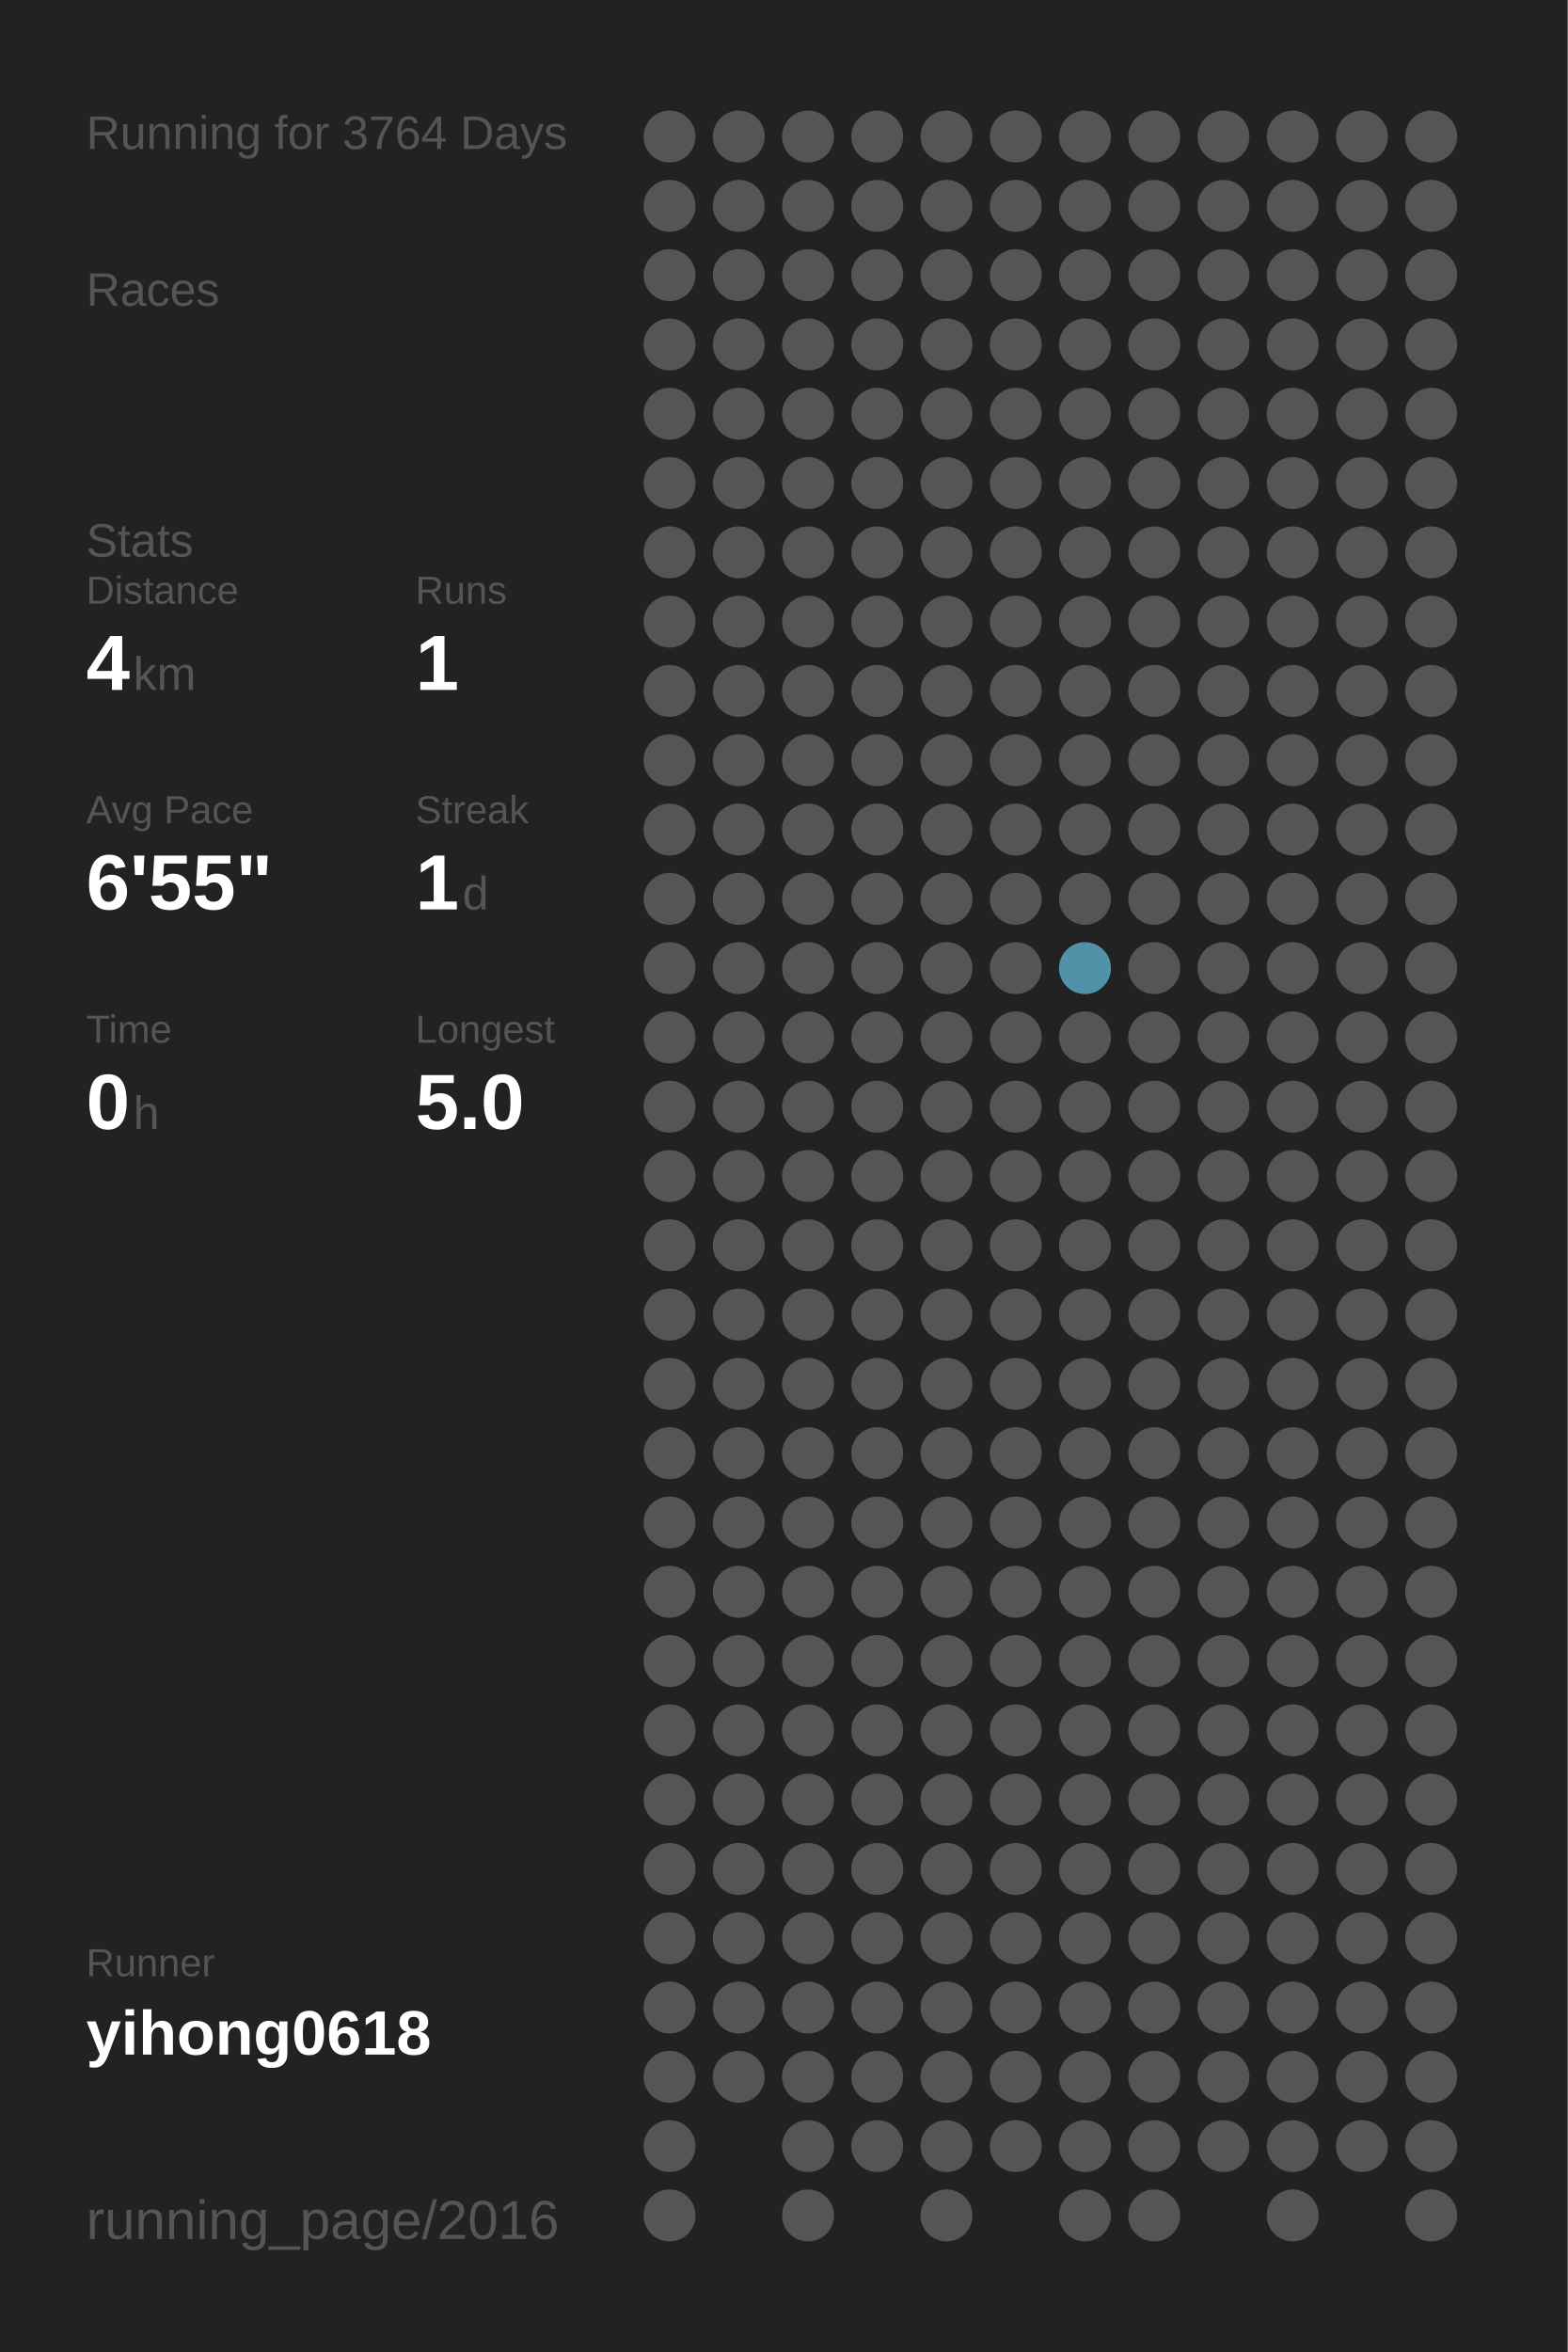
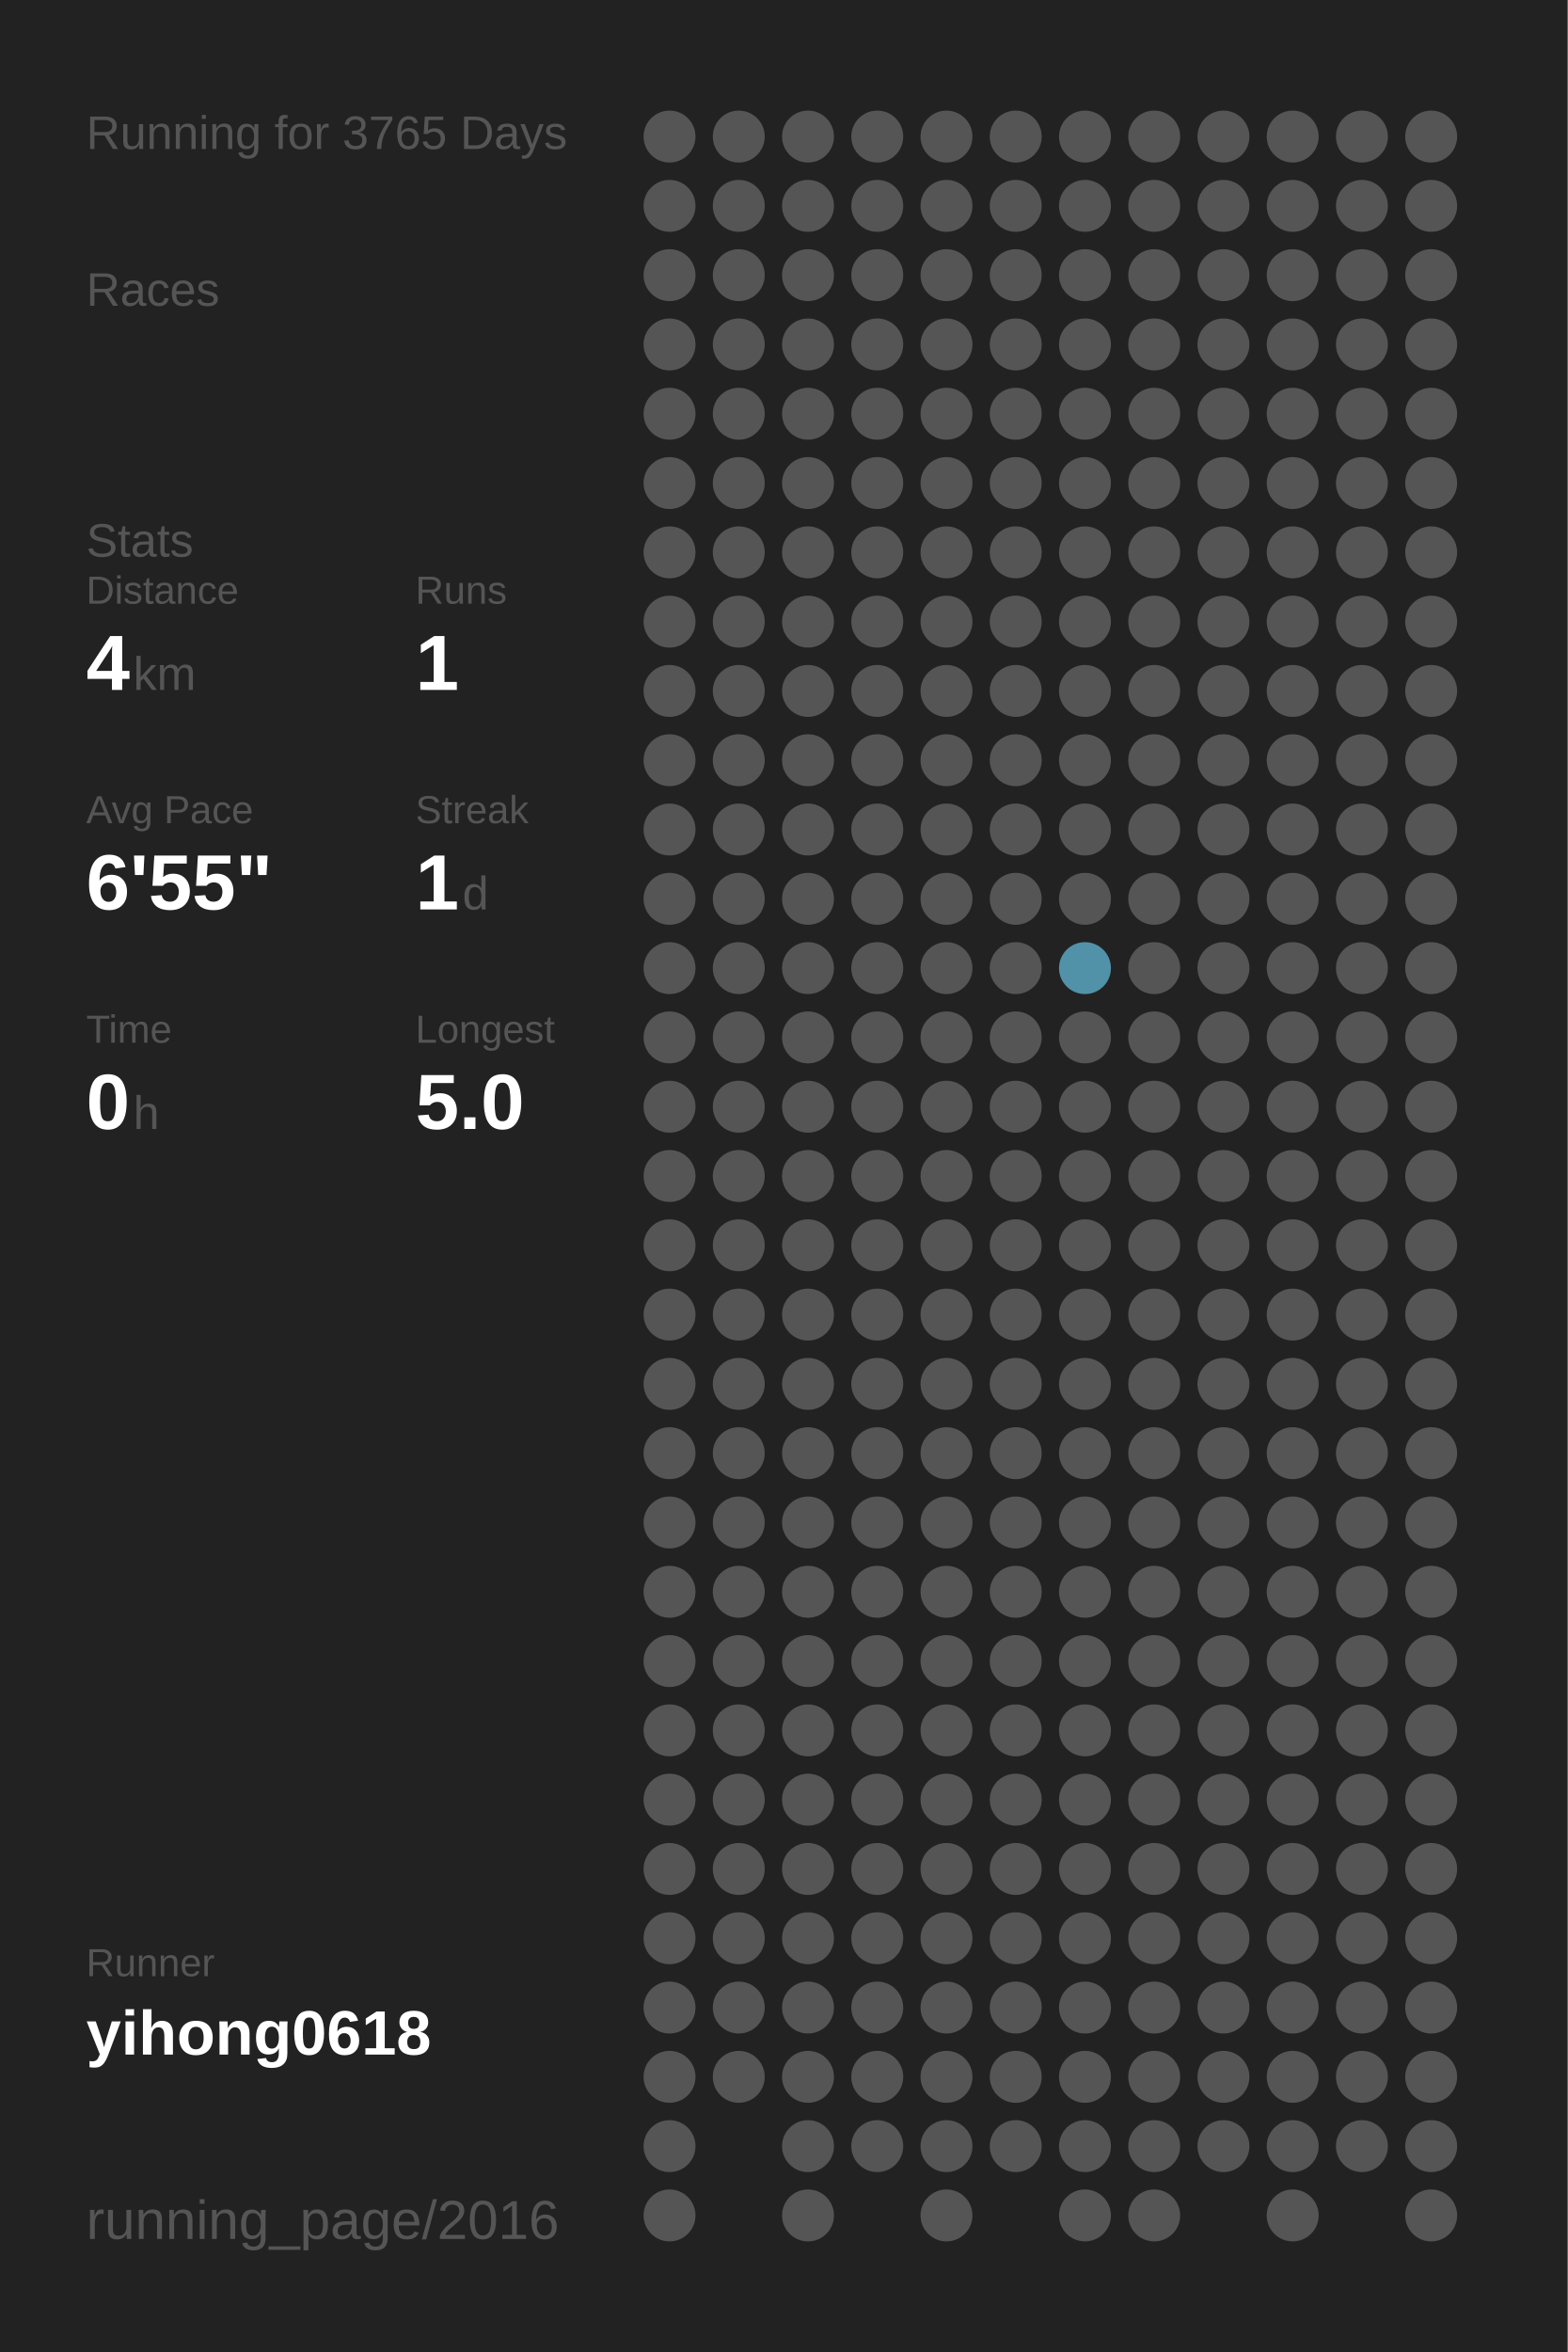
<svg xmlns="http://www.w3.org/2000/svg" baseProfile="full" height="300mm" version="1.1" viewBox="0,0,200,300" width="200mm">
  <defs />
  <rect fill="#222222" height="300" width="200" x="0" y="0" />
-   <text fill="#555555" style="font-size:6px; font-family:Arial;" x="11" y="19">Running for 3764 Days</text>
+   <text fill="#555555" style="font-size:6px; font-family:Arial;" x="11" y="19">Running for 3765 Days</text>
  <text fill="#555555" style="font-size:6px; font-family:Arial;" x="11" y="39">Races</text>
  <text fill="#555555" style="font-size:6px; font-family:Arial;" x="11" y="71">Stats</text>
  <text fill="#555555" style="font-size:5px; font-family:Arial;" x="11" y="77">Distance</text>
  <text fill="#FFFFFF" style="font-size:10px; font-family:Arial; font-weight:bold;" x="11" y="88">4</text>
  <text fill="#555555" style="font-size:6px; font-family:Arial;" x="17" y="88">km</text>
  <text fill="#555555" style="font-size:5px; font-family:Arial;" x="53" y="77">Runs</text>
  <text fill="#FFFFFF" style="font-size:10px; font-family:Arial; font-weight:bold;" x="53" y="88">1</text>
  <text fill="#555555" style="font-size:5px; font-family:Arial;" x="11" y="105">Avg Pace</text>
  <text fill="#FFFFFF" style="font-size:10px; font-family:Arial; font-weight:bold;" x="11" y="116">6'55"</text>
  <text fill="#555555" style="font-size:5px; font-family:Arial;" x="53" y="105">Streak</text>
  <text fill="#FFFFFF" style="font-size:10px; font-family:Arial; font-weight:bold;" x="53" y="116">1</text>
  <text fill="#555555" style="font-size:6px; font-family:Arial;" x="59" y="116">d</text>
  <text fill="#555555" style="font-size:5px; font-family:Arial;" x="11" y="133">Time</text>
  <text fill="#FFFFFF" style="font-size:10px; font-family:Arial; font-weight:bold;" x="11" y="144">0</text>
  <text fill="#555555" style="font-size:6px; font-family:Arial;" x="17" y="144">h</text>
  <text fill="#555555" style="font-size:5px; font-family:Arial;" x="53" y="133">Longest</text>
  <text fill="#FFFFFF" style="font-size:10px; font-family:Arial; font-weight:bold;" x="53" y="144">5.0</text>
  <text fill="#555555" style="font-size:5px; font-family:Arial;" x="11" y="252.065">Runner</text>
  <text fill="#FFFFFF" style="font-size:8px; font-family:Arial; font-weight:bold;" x="11" y="262.065">yihong0618</text>
  <text fill="#555555" style="font-size:7px; font-family:Arial;" x="11" y="285.581">running_page/2016</text>
  <circle cx="85.417" cy="17.419" fill="#555555" r="3.312" />
  <circle cx="85.417" cy="26.258" fill="#555555" r="3.312" />
  <circle cx="85.417" cy="35.097" fill="#555555" r="3.312" />
  <circle cx="85.417" cy="43.935" fill="#555555" r="3.312" />
  <circle cx="85.417" cy="52.774" fill="#555555" r="3.312" />
  <circle cx="85.417" cy="61.613" fill="#555555" r="3.312" />
  <circle cx="85.417" cy="70.452" fill="#555555" r="3.312" />
  <circle cx="85.417" cy="79.29" fill="#555555" r="3.312" />
  <circle cx="85.417" cy="88.129" fill="#555555" r="3.312" />
  <circle cx="85.417" cy="96.968" fill="#555555" r="3.312" />
  <circle cx="85.417" cy="105.806" fill="#555555" r="3.312" />
  <circle cx="85.417" cy="114.645" fill="#555555" r="3.312" />
  <circle cx="85.417" cy="123.484" fill="#555555" r="3.312" />
  <circle cx="85.417" cy="132.323" fill="#555555" r="3.312" />
  <circle cx="85.417" cy="141.161" fill="#555555" r="3.312" />
  <circle cx="85.417" cy="150" fill="#555555" r="3.312" />
  <circle cx="85.417" cy="158.839" fill="#555555" r="3.312" />
  <circle cx="85.417" cy="167.677" fill="#555555" r="3.312" />
  <circle cx="85.417" cy="176.516" fill="#555555" r="3.312" />
  <circle cx="85.417" cy="185.355" fill="#555555" r="3.312" />
  <circle cx="85.417" cy="194.194" fill="#555555" r="3.312" />
  <circle cx="85.417" cy="203.032" fill="#555555" r="3.312" />
  <circle cx="85.417" cy="211.871" fill="#555555" r="3.312" />
  <circle cx="85.417" cy="220.71" fill="#555555" r="3.312" />
  <circle cx="85.417" cy="229.548" fill="#555555" r="3.312" />
  <circle cx="85.417" cy="238.387" fill="#555555" r="3.312" />
  <circle cx="85.417" cy="247.226" fill="#555555" r="3.312" />
  <circle cx="85.417" cy="256.065" fill="#555555" r="3.312" />
  <circle cx="85.417" cy="264.903" fill="#555555" r="3.312" />
  <circle cx="85.417" cy="273.742" fill="#555555" r="3.312" />
  <circle cx="85.417" cy="282.581" fill="#555555" r="3.312" />
  <circle cx="94.25" cy="17.419" fill="#555555" r="3.312" />
  <circle cx="94.25" cy="26.258" fill="#555555" r="3.312" />
  <circle cx="94.25" cy="35.097" fill="#555555" r="3.312" />
  <circle cx="94.25" cy="43.935" fill="#555555" r="3.312" />
  <circle cx="94.25" cy="52.774" fill="#555555" r="3.312" />
  <circle cx="94.25" cy="61.613" fill="#555555" r="3.312" />
  <circle cx="94.25" cy="70.452" fill="#555555" r="3.312" />
  <circle cx="94.25" cy="79.29" fill="#555555" r="3.312" />
  <circle cx="94.25" cy="88.129" fill="#555555" r="3.312" />
  <circle cx="94.25" cy="96.968" fill="#555555" r="3.312" />
  <circle cx="94.25" cy="105.806" fill="#555555" r="3.312" />
  <circle cx="94.25" cy="114.645" fill="#555555" r="3.312" />
  <circle cx="94.25" cy="123.484" fill="#555555" r="3.312" />
  <circle cx="94.25" cy="132.323" fill="#555555" r="3.312" />
  <circle cx="94.25" cy="141.161" fill="#555555" r="3.312" />
  <circle cx="94.25" cy="150" fill="#555555" r="3.312" />
  <circle cx="94.25" cy="158.839" fill="#555555" r="3.312" />
  <circle cx="94.25" cy="167.677" fill="#555555" r="3.312" />
  <circle cx="94.25" cy="176.516" fill="#555555" r="3.312" />
  <circle cx="94.25" cy="185.355" fill="#555555" r="3.312" />
  <circle cx="94.25" cy="194.194" fill="#555555" r="3.312" />
  <circle cx="94.25" cy="203.032" fill="#555555" r="3.312" />
  <circle cx="94.25" cy="211.871" fill="#555555" r="3.312" />
  <circle cx="94.25" cy="220.71" fill="#555555" r="3.312" />
  <circle cx="94.25" cy="229.548" fill="#555555" r="3.312" />
  <circle cx="94.25" cy="238.387" fill="#555555" r="3.312" />
  <circle cx="94.25" cy="247.226" fill="#555555" r="3.312" />
  <circle cx="94.25" cy="256.065" fill="#555555" r="3.312" />
  <circle cx="94.25" cy="264.903" fill="#555555" r="3.312" />
  <circle cx="103.083" cy="17.419" fill="#555555" r="3.312" />
  <circle cx="103.083" cy="26.258" fill="#555555" r="3.312" />
  <circle cx="103.083" cy="35.097" fill="#555555" r="3.312" />
  <circle cx="103.083" cy="43.935" fill="#555555" r="3.312" />
  <circle cx="103.083" cy="52.774" fill="#555555" r="3.312" />
  <circle cx="103.083" cy="61.613" fill="#555555" r="3.312" />
  <circle cx="103.083" cy="70.452" fill="#555555" r="3.312" />
  <circle cx="103.083" cy="79.29" fill="#555555" r="3.312" />
  <circle cx="103.083" cy="88.129" fill="#555555" r="3.312" />
  <circle cx="103.083" cy="96.968" fill="#555555" r="3.312" />
  <circle cx="103.083" cy="105.806" fill="#555555" r="3.312" />
  <circle cx="103.083" cy="114.645" fill="#555555" r="3.312" />
  <circle cx="103.083" cy="123.484" fill="#555555" r="3.312" />
  <circle cx="103.083" cy="132.323" fill="#555555" r="3.312" />
  <circle cx="103.083" cy="141.161" fill="#555555" r="3.312" />
  <circle cx="103.083" cy="150" fill="#555555" r="3.312" />
  <circle cx="103.083" cy="158.839" fill="#555555" r="3.312" />
  <circle cx="103.083" cy="167.677" fill="#555555" r="3.312" />
  <circle cx="103.083" cy="176.516" fill="#555555" r="3.312" />
  <circle cx="103.083" cy="185.355" fill="#555555" r="3.312" />
  <circle cx="103.083" cy="194.194" fill="#555555" r="3.312" />
  <circle cx="103.083" cy="203.032" fill="#555555" r="3.312" />
  <circle cx="103.083" cy="211.871" fill="#555555" r="3.312" />
  <circle cx="103.083" cy="220.71" fill="#555555" r="3.312" />
  <circle cx="103.083" cy="229.548" fill="#555555" r="3.312" />
  <circle cx="103.083" cy="238.387" fill="#555555" r="3.312" />
  <circle cx="103.083" cy="247.226" fill="#555555" r="3.312" />
  <circle cx="103.083" cy="256.065" fill="#555555" r="3.312" />
  <circle cx="103.083" cy="264.903" fill="#555555" r="3.312" />
  <circle cx="103.083" cy="273.742" fill="#555555" r="3.312" />
  <circle cx="103.083" cy="282.581" fill="#555555" r="3.312" />
  <circle cx="111.917" cy="17.419" fill="#555555" r="3.312" />
  <circle cx="111.917" cy="26.258" fill="#555555" r="3.312" />
  <circle cx="111.917" cy="35.097" fill="#555555" r="3.312" />
  <circle cx="111.917" cy="43.935" fill="#555555" r="3.312" />
  <circle cx="111.917" cy="52.774" fill="#555555" r="3.312" />
  <circle cx="111.917" cy="61.613" fill="#555555" r="3.312" />
  <circle cx="111.917" cy="70.452" fill="#555555" r="3.312" />
  <circle cx="111.917" cy="79.29" fill="#555555" r="3.312" />
  <circle cx="111.917" cy="88.129" fill="#555555" r="3.312" />
  <circle cx="111.917" cy="96.968" fill="#555555" r="3.312" />
  <circle cx="111.917" cy="105.806" fill="#555555" r="3.312" />
  <circle cx="111.917" cy="114.645" fill="#555555" r="3.312" />
  <circle cx="111.917" cy="123.484" fill="#555555" r="3.312" />
  <circle cx="111.917" cy="132.323" fill="#555555" r="3.312" />
  <circle cx="111.917" cy="141.161" fill="#555555" r="3.312" />
  <circle cx="111.917" cy="150" fill="#555555" r="3.312" />
  <circle cx="111.917" cy="158.839" fill="#555555" r="3.312" />
  <circle cx="111.917" cy="167.677" fill="#555555" r="3.312" />
  <circle cx="111.917" cy="176.516" fill="#555555" r="3.312" />
  <circle cx="111.917" cy="185.355" fill="#555555" r="3.312" />
  <circle cx="111.917" cy="194.194" fill="#555555" r="3.312" />
  <circle cx="111.917" cy="203.032" fill="#555555" r="3.312" />
  <circle cx="111.917" cy="211.871" fill="#555555" r="3.312" />
  <circle cx="111.917" cy="220.71" fill="#555555" r="3.312" />
  <circle cx="111.917" cy="229.548" fill="#555555" r="3.312" />
  <circle cx="111.917" cy="238.387" fill="#555555" r="3.312" />
  <circle cx="111.917" cy="247.226" fill="#555555" r="3.312" />
  <circle cx="111.917" cy="256.065" fill="#555555" r="3.312" />
  <circle cx="111.917" cy="264.903" fill="#555555" r="3.312" />
  <circle cx="111.917" cy="273.742" fill="#555555" r="3.312" />
  <circle cx="120.75" cy="17.419" fill="#555555" r="3.312" />
  <circle cx="120.75" cy="26.258" fill="#555555" r="3.312" />
  <circle cx="120.75" cy="35.097" fill="#555555" r="3.312" />
  <circle cx="120.75" cy="43.935" fill="#555555" r="3.312" />
  <circle cx="120.75" cy="52.774" fill="#555555" r="3.312" />
  <circle cx="120.75" cy="61.613" fill="#555555" r="3.312" />
  <circle cx="120.75" cy="70.452" fill="#555555" r="3.312" />
  <circle cx="120.75" cy="79.29" fill="#555555" r="3.312" />
  <circle cx="120.75" cy="88.129" fill="#555555" r="3.312" />
  <circle cx="120.75" cy="96.968" fill="#555555" r="3.312" />
  <circle cx="120.75" cy="105.806" fill="#555555" r="3.312" />
  <circle cx="120.75" cy="114.645" fill="#555555" r="3.312" />
  <circle cx="120.75" cy="123.484" fill="#555555" r="3.312" />
  <circle cx="120.75" cy="132.323" fill="#555555" r="3.312" />
  <circle cx="120.75" cy="141.161" fill="#555555" r="3.312" />
  <circle cx="120.75" cy="150" fill="#555555" r="3.312" />
  <circle cx="120.75" cy="158.839" fill="#555555" r="3.312" />
  <circle cx="120.75" cy="167.677" fill="#555555" r="3.312" />
  <circle cx="120.75" cy="176.516" fill="#555555" r="3.312" />
  <circle cx="120.75" cy="185.355" fill="#555555" r="3.312" />
  <circle cx="120.75" cy="194.194" fill="#555555" r="3.312" />
  <circle cx="120.75" cy="203.032" fill="#555555" r="3.312" />
  <circle cx="120.75" cy="211.871" fill="#555555" r="3.312" />
  <circle cx="120.75" cy="220.71" fill="#555555" r="3.312" />
  <circle cx="120.75" cy="229.548" fill="#555555" r="3.312" />
  <circle cx="120.75" cy="238.387" fill="#555555" r="3.312" />
  <circle cx="120.75" cy="247.226" fill="#555555" r="3.312" />
  <circle cx="120.75" cy="256.065" fill="#555555" r="3.312" />
  <circle cx="120.75" cy="264.903" fill="#555555" r="3.312" />
  <circle cx="120.75" cy="273.742" fill="#555555" r="3.312" />
  <circle cx="120.75" cy="282.581" fill="#555555" r="3.312" />
  <circle cx="129.583" cy="17.419" fill="#555555" r="3.312" />
  <circle cx="129.583" cy="26.258" fill="#555555" r="3.312" />
  <circle cx="129.583" cy="35.097" fill="#555555" r="3.312" />
  <circle cx="129.583" cy="43.935" fill="#555555" r="3.312" />
  <circle cx="129.583" cy="52.774" fill="#555555" r="3.312" />
  <circle cx="129.583" cy="61.613" fill="#555555" r="3.312" />
  <circle cx="129.583" cy="70.452" fill="#555555" r="3.312" />
  <circle cx="129.583" cy="79.29" fill="#555555" r="3.312" />
  <circle cx="129.583" cy="88.129" fill="#555555" r="3.312" />
  <circle cx="129.583" cy="96.968" fill="#555555" r="3.312" />
  <circle cx="129.583" cy="105.806" fill="#555555" r="3.312" />
  <circle cx="129.583" cy="114.645" fill="#555555" r="3.312" />
  <circle cx="129.583" cy="123.484" fill="#555555" r="3.312" />
  <circle cx="129.583" cy="132.323" fill="#555555" r="3.312" />
  <circle cx="129.583" cy="141.161" fill="#555555" r="3.312" />
  <circle cx="129.583" cy="150" fill="#555555" r="3.312" />
  <circle cx="129.583" cy="158.839" fill="#555555" r="3.312" />
  <circle cx="129.583" cy="167.677" fill="#555555" r="3.312" />
  <circle cx="129.583" cy="176.516" fill="#555555" r="3.312" />
  <circle cx="129.583" cy="185.355" fill="#555555" r="3.312" />
  <circle cx="129.583" cy="194.194" fill="#555555" r="3.312" />
  <circle cx="129.583" cy="203.032" fill="#555555" r="3.312" />
  <circle cx="129.583" cy="211.871" fill="#555555" r="3.312" />
  <circle cx="129.583" cy="220.71" fill="#555555" r="3.312" />
  <circle cx="129.583" cy="229.548" fill="#555555" r="3.312" />
  <circle cx="129.583" cy="238.387" fill="#555555" r="3.312" />
  <circle cx="129.583" cy="247.226" fill="#555555" r="3.312" />
  <circle cx="129.583" cy="256.065" fill="#555555" r="3.312" />
  <circle cx="129.583" cy="264.903" fill="#555555" r="3.312" />
  <circle cx="129.583" cy="273.742" fill="#555555" r="3.312" />
  <circle cx="138.417" cy="17.419" fill="#555555" r="3.312" />
  <circle cx="138.417" cy="26.258" fill="#555555" r="3.312" />
  <circle cx="138.417" cy="35.097" fill="#555555" r="3.312" />
  <circle cx="138.417" cy="43.935" fill="#555555" r="3.312" />
  <circle cx="138.417" cy="52.774" fill="#555555" r="3.312" />
  <circle cx="138.417" cy="61.613" fill="#555555" r="3.312" />
  <circle cx="138.417" cy="70.452" fill="#555555" r="3.312" />
  <circle cx="138.417" cy="79.29" fill="#555555" r="3.312" />
  <circle cx="138.417" cy="88.129" fill="#555555" r="3.312" />
  <circle cx="138.417" cy="96.968" fill="#555555" r="3.312" />
  <circle cx="138.417" cy="105.806" fill="#555555" r="3.312" />
  <circle cx="138.417" cy="114.645" fill="#555555" r="3.312" />
  <circle cx="138.417" cy="123.484" fill="#5192a9" r="3.312" />
  <circle cx="138.417" cy="132.323" fill="#555555" r="3.312" />
  <circle cx="138.417" cy="141.161" fill="#555555" r="3.312" />
  <circle cx="138.417" cy="150" fill="#555555" r="3.312" />
  <circle cx="138.417" cy="158.839" fill="#555555" r="3.312" />
  <circle cx="138.417" cy="167.677" fill="#555555" r="3.312" />
  <circle cx="138.417" cy="176.516" fill="#555555" r="3.312" />
  <circle cx="138.417" cy="185.355" fill="#555555" r="3.312" />
  <circle cx="138.417" cy="194.194" fill="#555555" r="3.312" />
  <circle cx="138.417" cy="203.032" fill="#555555" r="3.312" />
  <circle cx="138.417" cy="211.871" fill="#555555" r="3.312" />
  <circle cx="138.417" cy="220.71" fill="#555555" r="3.312" />
  <circle cx="138.417" cy="229.548" fill="#555555" r="3.312" />
  <circle cx="138.417" cy="238.387" fill="#555555" r="3.312" />
  <circle cx="138.417" cy="247.226" fill="#555555" r="3.312" />
  <circle cx="138.417" cy="256.065" fill="#555555" r="3.312" />
  <circle cx="138.417" cy="264.903" fill="#555555" r="3.312" />
  <circle cx="138.417" cy="273.742" fill="#555555" r="3.312" />
  <circle cx="138.417" cy="282.581" fill="#555555" r="3.312" />
  <circle cx="147.25" cy="17.419" fill="#555555" r="3.312" />
  <circle cx="147.25" cy="26.258" fill="#555555" r="3.312" />
  <circle cx="147.25" cy="35.097" fill="#555555" r="3.312" />
  <circle cx="147.25" cy="43.935" fill="#555555" r="3.312" />
  <circle cx="147.25" cy="52.774" fill="#555555" r="3.312" />
  <circle cx="147.25" cy="61.613" fill="#555555" r="3.312" />
  <circle cx="147.25" cy="70.452" fill="#555555" r="3.312" />
  <circle cx="147.25" cy="79.29" fill="#555555" r="3.312" />
  <circle cx="147.25" cy="88.129" fill="#555555" r="3.312" />
  <circle cx="147.25" cy="96.968" fill="#555555" r="3.312" />
  <circle cx="147.25" cy="105.806" fill="#555555" r="3.312" />
  <circle cx="147.25" cy="114.645" fill="#555555" r="3.312" />
  <circle cx="147.25" cy="123.484" fill="#555555" r="3.312" />
  <circle cx="147.25" cy="132.323" fill="#555555" r="3.312" />
  <circle cx="147.25" cy="141.161" fill="#555555" r="3.312" />
  <circle cx="147.25" cy="150" fill="#555555" r="3.312" />
  <circle cx="147.25" cy="158.839" fill="#555555" r="3.312" />
  <circle cx="147.25" cy="167.677" fill="#555555" r="3.312" />
  <circle cx="147.25" cy="176.516" fill="#555555" r="3.312" />
  <circle cx="147.25" cy="185.355" fill="#555555" r="3.312" />
  <circle cx="147.25" cy="194.194" fill="#555555" r="3.312" />
  <circle cx="147.25" cy="203.032" fill="#555555" r="3.312" />
  <circle cx="147.25" cy="211.871" fill="#555555" r="3.312" />
  <circle cx="147.25" cy="220.71" fill="#555555" r="3.312" />
  <circle cx="147.25" cy="229.548" fill="#555555" r="3.312" />
  <circle cx="147.25" cy="238.387" fill="#555555" r="3.312" />
  <circle cx="147.25" cy="247.226" fill="#555555" r="3.312" />
  <circle cx="147.25" cy="256.065" fill="#555555" r="3.312" />
  <circle cx="147.25" cy="264.903" fill="#555555" r="3.312" />
  <circle cx="147.25" cy="273.742" fill="#555555" r="3.312" />
  <circle cx="147.25" cy="282.581" fill="#555555" r="3.312" />
  <circle cx="156.083" cy="17.419" fill="#555555" r="3.312" />
  <circle cx="156.083" cy="26.258" fill="#555555" r="3.312" />
  <circle cx="156.083" cy="35.097" fill="#555555" r="3.312" />
  <circle cx="156.083" cy="43.935" fill="#555555" r="3.312" />
  <circle cx="156.083" cy="52.774" fill="#555555" r="3.312" />
  <circle cx="156.083" cy="61.613" fill="#555555" r="3.312" />
  <circle cx="156.083" cy="70.452" fill="#555555" r="3.312" />
  <circle cx="156.083" cy="79.29" fill="#555555" r="3.312" />
  <circle cx="156.083" cy="88.129" fill="#555555" r="3.312" />
  <circle cx="156.083" cy="96.968" fill="#555555" r="3.312" />
  <circle cx="156.083" cy="105.806" fill="#555555" r="3.312" />
  <circle cx="156.083" cy="114.645" fill="#555555" r="3.312" />
  <circle cx="156.083" cy="123.484" fill="#555555" r="3.312" />
  <circle cx="156.083" cy="132.323" fill="#555555" r="3.312" />
  <circle cx="156.083" cy="141.161" fill="#555555" r="3.312" />
  <circle cx="156.083" cy="150" fill="#555555" r="3.312" />
  <circle cx="156.083" cy="158.839" fill="#555555" r="3.312" />
  <circle cx="156.083" cy="167.677" fill="#555555" r="3.312" />
  <circle cx="156.083" cy="176.516" fill="#555555" r="3.312" />
  <circle cx="156.083" cy="185.355" fill="#555555" r="3.312" />
  <circle cx="156.083" cy="194.194" fill="#555555" r="3.312" />
  <circle cx="156.083" cy="203.032" fill="#555555" r="3.312" />
  <circle cx="156.083" cy="211.871" fill="#555555" r="3.312" />
  <circle cx="156.083" cy="220.71" fill="#555555" r="3.312" />
  <circle cx="156.083" cy="229.548" fill="#555555" r="3.312" />
  <circle cx="156.083" cy="238.387" fill="#555555" r="3.312" />
  <circle cx="156.083" cy="247.226" fill="#555555" r="3.312" />
  <circle cx="156.083" cy="256.065" fill="#555555" r="3.312" />
  <circle cx="156.083" cy="264.903" fill="#555555" r="3.312" />
  <circle cx="156.083" cy="273.742" fill="#555555" r="3.312" />
  <circle cx="164.917" cy="17.419" fill="#555555" r="3.312" />
  <circle cx="164.917" cy="26.258" fill="#555555" r="3.312" />
  <circle cx="164.917" cy="35.097" fill="#555555" r="3.312" />
  <circle cx="164.917" cy="43.935" fill="#555555" r="3.312" />
  <circle cx="164.917" cy="52.774" fill="#555555" r="3.312" />
  <circle cx="164.917" cy="61.613" fill="#555555" r="3.312" />
  <circle cx="164.917" cy="70.452" fill="#555555" r="3.312" />
  <circle cx="164.917" cy="79.29" fill="#555555" r="3.312" />
  <circle cx="164.917" cy="88.129" fill="#555555" r="3.312" />
  <circle cx="164.917" cy="96.968" fill="#555555" r="3.312" />
  <circle cx="164.917" cy="105.806" fill="#555555" r="3.312" />
  <circle cx="164.917" cy="114.645" fill="#555555" r="3.312" />
  <circle cx="164.917" cy="123.484" fill="#555555" r="3.312" />
  <circle cx="164.917" cy="132.323" fill="#555555" r="3.312" />
  <circle cx="164.917" cy="141.161" fill="#555555" r="3.312" />
  <circle cx="164.917" cy="150" fill="#555555" r="3.312" />
  <circle cx="164.917" cy="158.839" fill="#555555" r="3.312" />
  <circle cx="164.917" cy="167.677" fill="#555555" r="3.312" />
  <circle cx="164.917" cy="176.516" fill="#555555" r="3.312" />
  <circle cx="164.917" cy="185.355" fill="#555555" r="3.312" />
  <circle cx="164.917" cy="194.194" fill="#555555" r="3.312" />
  <circle cx="164.917" cy="203.032" fill="#555555" r="3.312" />
  <circle cx="164.917" cy="211.871" fill="#555555" r="3.312" />
  <circle cx="164.917" cy="220.71" fill="#555555" r="3.312" />
  <circle cx="164.917" cy="229.548" fill="#555555" r="3.312" />
  <circle cx="164.917" cy="238.387" fill="#555555" r="3.312" />
  <circle cx="164.917" cy="247.226" fill="#555555" r="3.312" />
  <circle cx="164.917" cy="256.065" fill="#555555" r="3.312" />
  <circle cx="164.917" cy="264.903" fill="#555555" r="3.312" />
  <circle cx="164.917" cy="273.742" fill="#555555" r="3.312" />
  <circle cx="164.917" cy="282.581" fill="#555555" r="3.312" />
  <circle cx="173.75" cy="17.419" fill="#555555" r="3.312" />
  <circle cx="173.75" cy="26.258" fill="#555555" r="3.312" />
  <circle cx="173.75" cy="35.097" fill="#555555" r="3.312" />
  <circle cx="173.75" cy="43.935" fill="#555555" r="3.312" />
  <circle cx="173.75" cy="52.774" fill="#555555" r="3.312" />
  <circle cx="173.75" cy="61.613" fill="#555555" r="3.312" />
  <circle cx="173.75" cy="70.452" fill="#555555" r="3.312" />
  <circle cx="173.75" cy="79.29" fill="#555555" r="3.312" />
  <circle cx="173.75" cy="88.129" fill="#555555" r="3.312" />
  <circle cx="173.75" cy="96.968" fill="#555555" r="3.312" />
  <circle cx="173.75" cy="105.806" fill="#555555" r="3.312" />
  <circle cx="173.75" cy="114.645" fill="#555555" r="3.312" />
  <circle cx="173.75" cy="123.484" fill="#555555" r="3.312" />
  <circle cx="173.75" cy="132.323" fill="#555555" r="3.312" />
  <circle cx="173.75" cy="141.161" fill="#555555" r="3.312" />
  <circle cx="173.75" cy="150" fill="#555555" r="3.312" />
  <circle cx="173.75" cy="158.839" fill="#555555" r="3.312" />
  <circle cx="173.75" cy="167.677" fill="#555555" r="3.312" />
  <circle cx="173.75" cy="176.516" fill="#555555" r="3.312" />
  <circle cx="173.75" cy="185.355" fill="#555555" r="3.312" />
  <circle cx="173.75" cy="194.194" fill="#555555" r="3.312" />
  <circle cx="173.75" cy="203.032" fill="#555555" r="3.312" />
  <circle cx="173.75" cy="211.871" fill="#555555" r="3.312" />
  <circle cx="173.75" cy="220.71" fill="#555555" r="3.312" />
  <circle cx="173.75" cy="229.548" fill="#555555" r="3.312" />
  <circle cx="173.75" cy="238.387" fill="#555555" r="3.312" />
  <circle cx="173.75" cy="247.226" fill="#555555" r="3.312" />
  <circle cx="173.75" cy="256.065" fill="#555555" r="3.312" />
  <circle cx="173.75" cy="264.903" fill="#555555" r="3.312" />
  <circle cx="173.75" cy="273.742" fill="#555555" r="3.312" />
  <circle cx="182.583" cy="17.419" fill="#555555" r="3.312" />
  <circle cx="182.583" cy="26.258" fill="#555555" r="3.312" />
  <circle cx="182.583" cy="35.097" fill="#555555" r="3.312" />
  <circle cx="182.583" cy="43.935" fill="#555555" r="3.312" />
  <circle cx="182.583" cy="52.774" fill="#555555" r="3.312" />
  <circle cx="182.583" cy="61.613" fill="#555555" r="3.312" />
  <circle cx="182.583" cy="70.452" fill="#555555" r="3.312" />
  <circle cx="182.583" cy="79.29" fill="#555555" r="3.312" />
  <circle cx="182.583" cy="88.129" fill="#555555" r="3.312" />
  <circle cx="182.583" cy="96.968" fill="#555555" r="3.312" />
  <circle cx="182.583" cy="105.806" fill="#555555" r="3.312" />
  <circle cx="182.583" cy="114.645" fill="#555555" r="3.312" />
  <circle cx="182.583" cy="123.484" fill="#555555" r="3.312" />
  <circle cx="182.583" cy="132.323" fill="#555555" r="3.312" />
  <circle cx="182.583" cy="141.161" fill="#555555" r="3.312" />
  <circle cx="182.583" cy="150" fill="#555555" r="3.312" />
  <circle cx="182.583" cy="158.839" fill="#555555" r="3.312" />
  <circle cx="182.583" cy="167.677" fill="#555555" r="3.312" />
  <circle cx="182.583" cy="176.516" fill="#555555" r="3.312" />
  <circle cx="182.583" cy="185.355" fill="#555555" r="3.312" />
  <circle cx="182.583" cy="194.194" fill="#555555" r="3.312" />
  <circle cx="182.583" cy="203.032" fill="#555555" r="3.312" />
  <circle cx="182.583" cy="211.871" fill="#555555" r="3.312" />
  <circle cx="182.583" cy="220.71" fill="#555555" r="3.312" />
  <circle cx="182.583" cy="229.548" fill="#555555" r="3.312" />
  <circle cx="182.583" cy="238.387" fill="#555555" r="3.312" />
  <circle cx="182.583" cy="247.226" fill="#555555" r="3.312" />
  <circle cx="182.583" cy="256.065" fill="#555555" r="3.312" />
  <circle cx="182.583" cy="264.903" fill="#555555" r="3.312" />
  <circle cx="182.583" cy="273.742" fill="#555555" r="3.312" />
  <circle cx="182.583" cy="282.581" fill="#555555" r="3.312" />
</svg>
